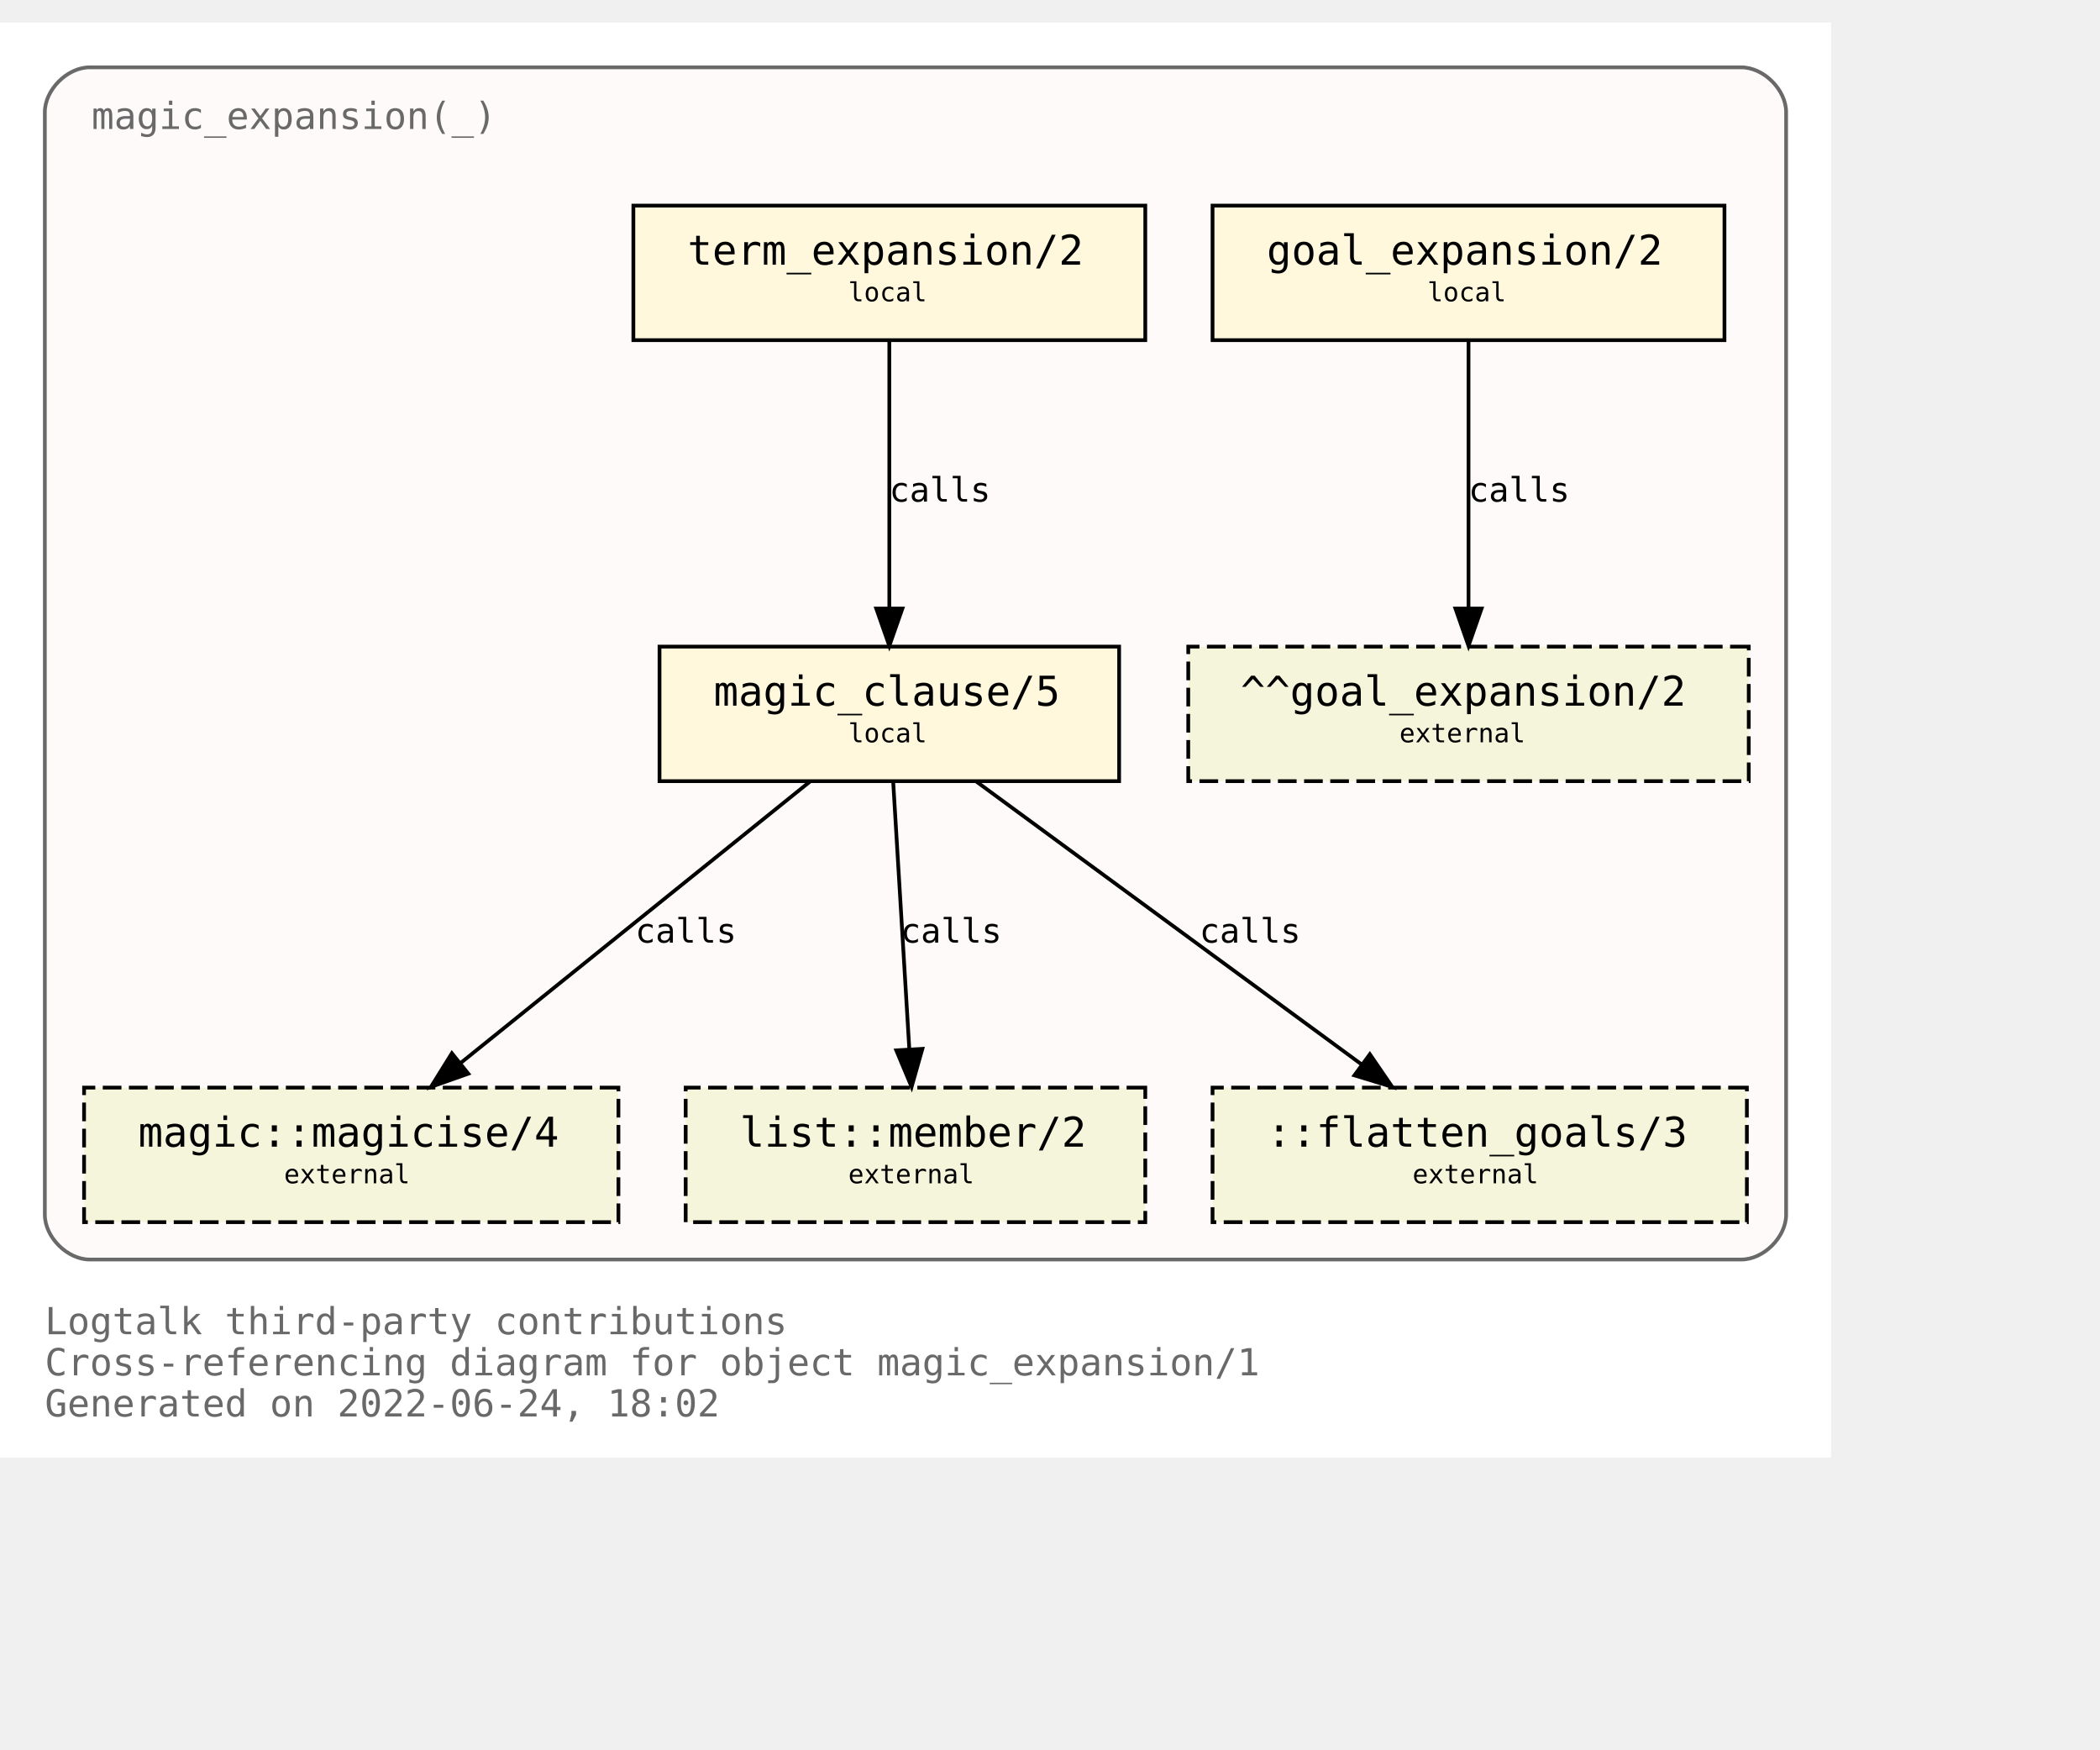
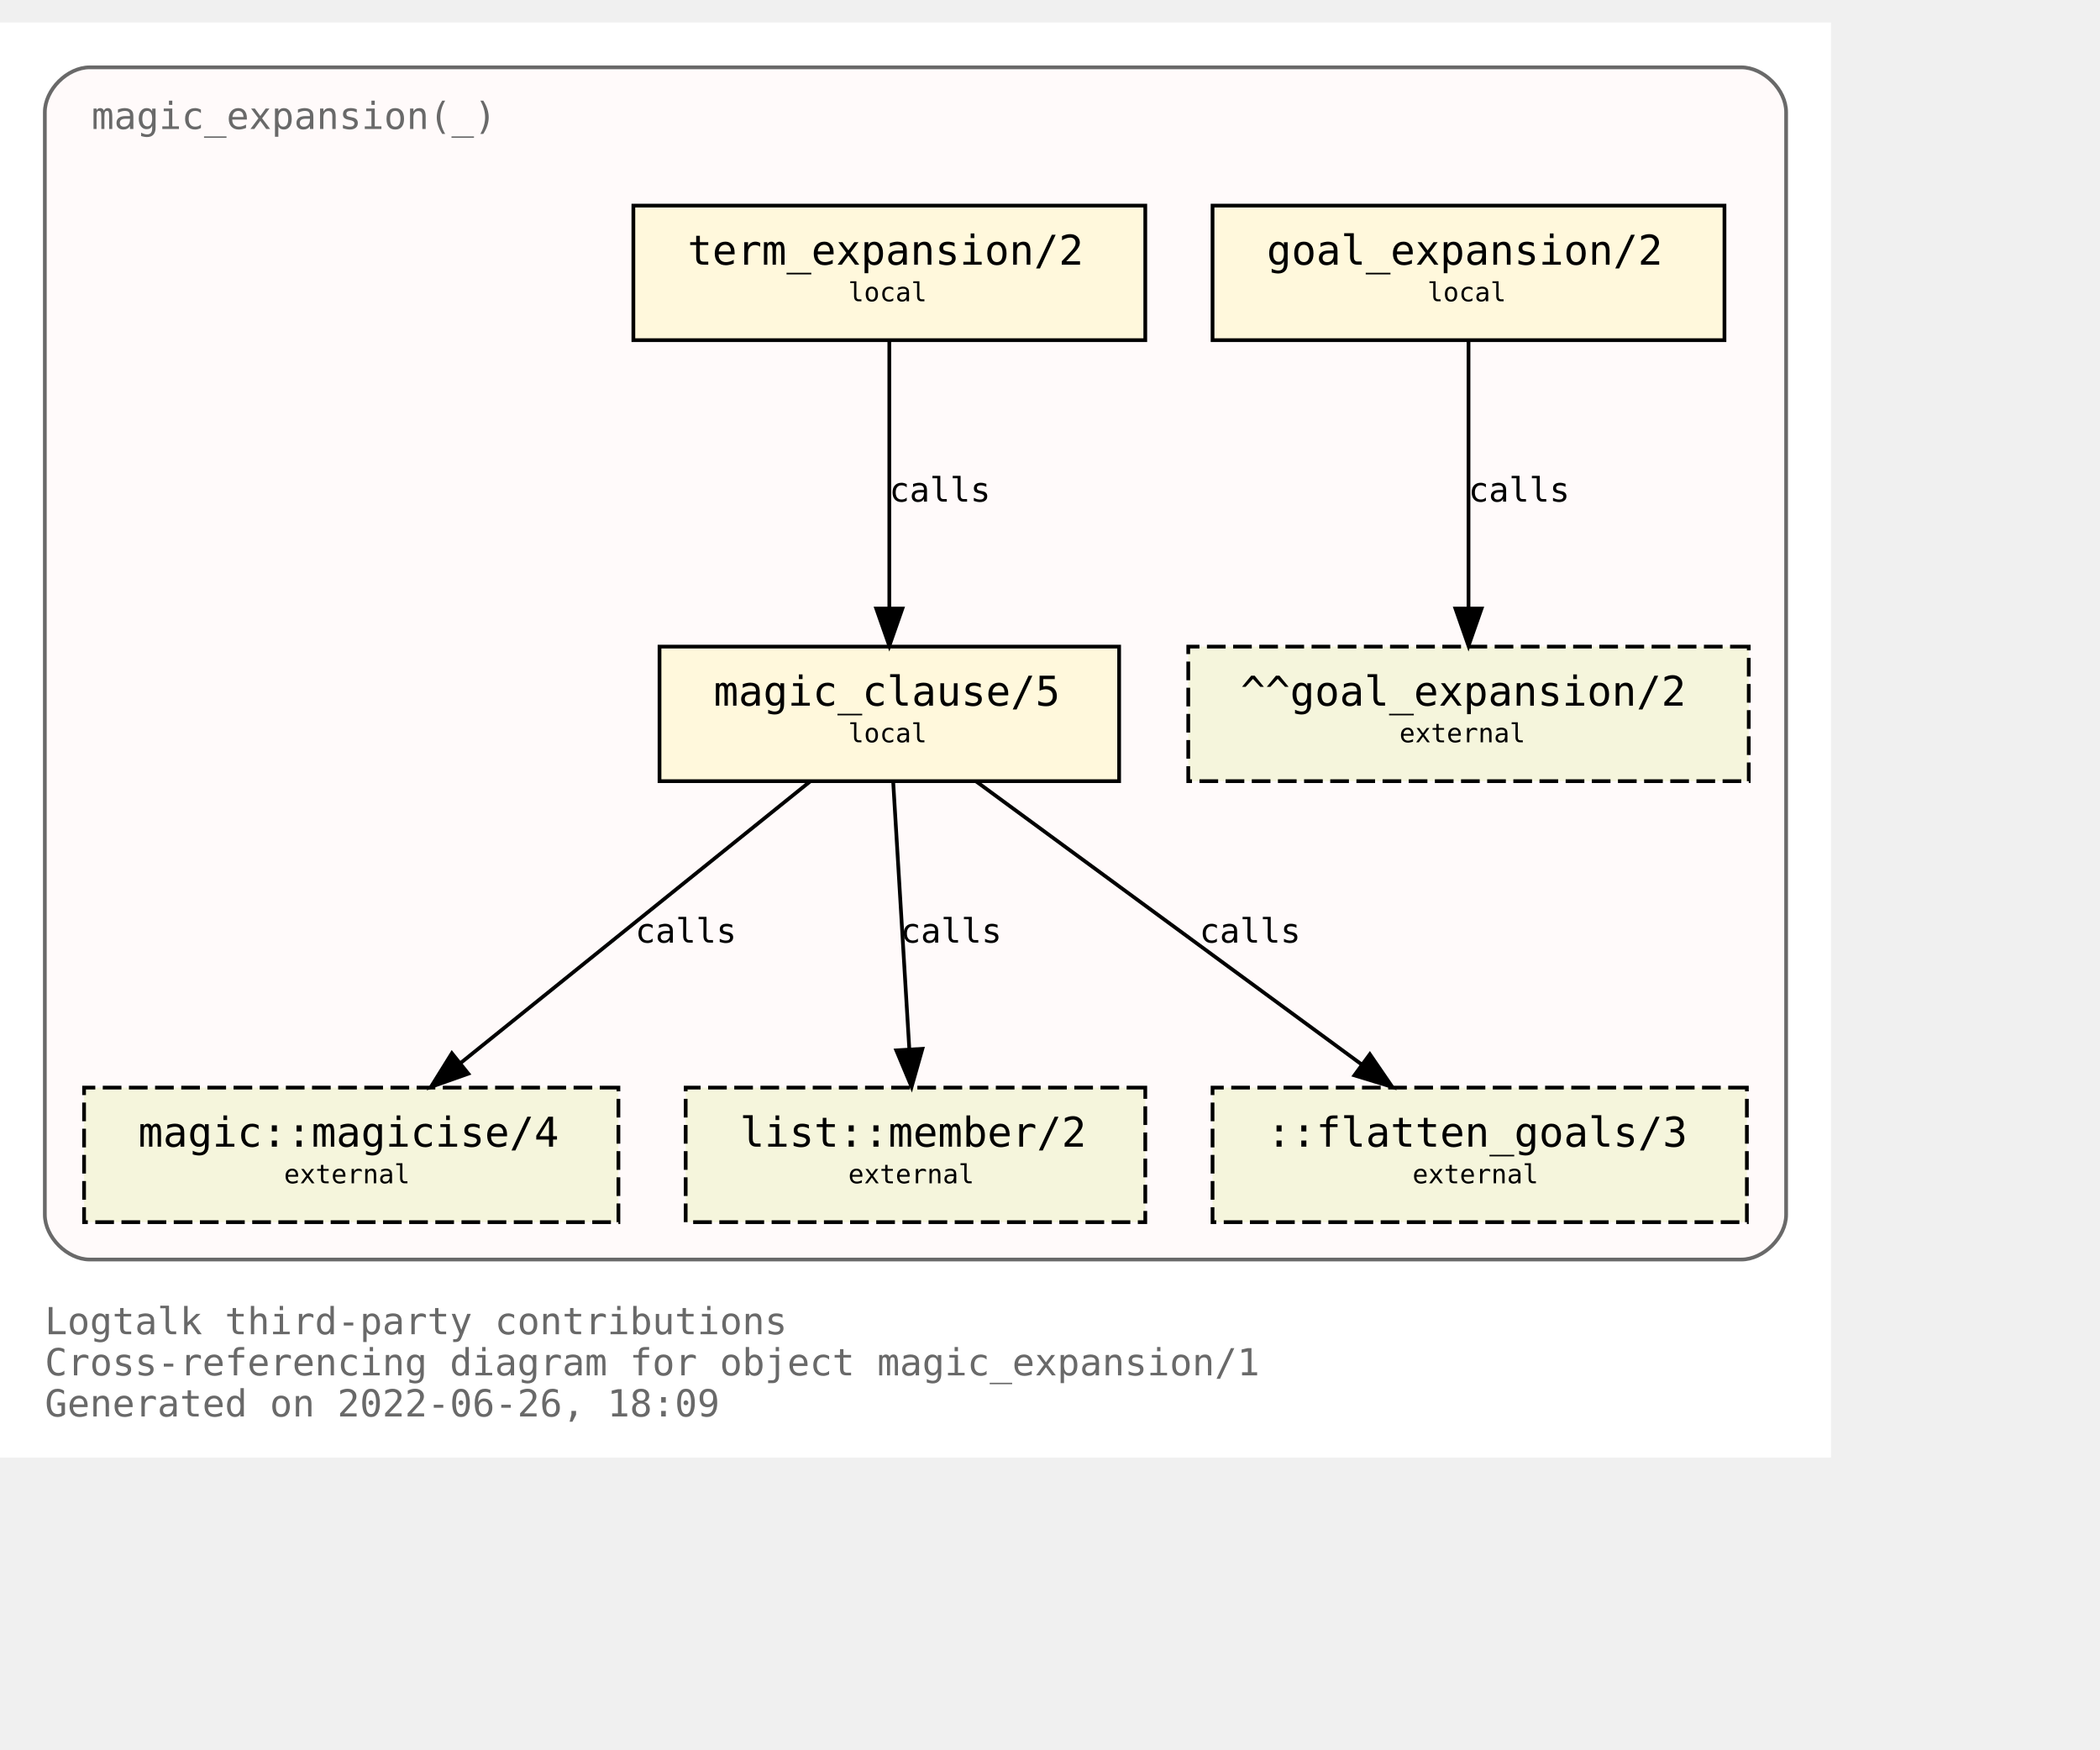
<svg xmlns="http://www.w3.org/2000/svg" xmlns:xlink="http://www.w3.org/1999/xlink" width="634pt" height="528pt" viewBox="72.00 72.00 562.00 456.00">
  <g id="graph0" class="graph" transform="scale(1 1) rotate(0) translate(76 452)">
    <polygon fill="white" stroke="transparent" points="-4,4 -4,-380 486,-380 486,4 -4,4" />
    <text text-anchor="start" x="8" y="-29" font-family="Monospace" font-size="10.00" fill="dimgray">Logtalk third-party contributions</text>
    <text text-anchor="start" x="8" y="-18" font-family="Monospace" font-size="10.00" fill="dimgray">Cross-referencing diagram for object magic_expansion/1</text>
-     <text text-anchor="start" x="8" y="-7" font-family="Monospace" font-size="10.00" fill="dimgray">Generated on 2022-06-24, 18:02</text>
+     <text text-anchor="start" x="8" y="-7" font-family="Monospace" font-size="10.00" fill="dimgray">Generated on 2022-06-26, 18:09</text>
    <g id="clust1" class="cluster">
      <g id="a_clust1">
        <a xlink:title="magic_expansion(_)">
          <path fill="snow" stroke="dimgray" d="M20,-49C20,-49 462,-49 462,-49 468,-49 474,-55 474,-61 474,-61 474,-356 474,-356 474,-362 468,-368 462,-368 462,-368 20,-368 20,-368 14,-368 8,-362 8,-356 8,-356 8,-61 8,-61 8,-55 14,-49 20,-49" />
          <g id="a_clust1_0">
-             <a xlink:href="https://github.com/LogtalkDotOrg/logtalk3/tree/dfda9c44ddba69ebc0a46ada406c496ba2046ef2/contributions/verdi_neruda/magic_expansion.lgt" xlink:title="https://github.com/LogtalkDotOrg/logtalk3/tree/dfda9c44ddba69ebc0a46ada406c496ba2046ef2/contributions/verdi_neruda/magic_expansion.lgt">
+             <a xlink:href="https://github.com/LogtalkDotOrg/logtalk3/tree/8db99c6d940b7b4f255c5f03ee4e2278d131c2fd/contributions/verdi_neruda/magic_expansion.lgt" xlink:title="https://github.com/LogtalkDotOrg/logtalk3/tree/8db99c6d940b7b4f255c5f03ee4e2278d131c2fd/contributions/verdi_neruda/magic_expansion.lgt">
              <text text-anchor="start" x="20.5" y="-351.5" font-family="Monospace" font-size="10.00" fill="dimgray">magic_expansion(_)</text>
            </a>
          </g>
        </a>
      </g>
    </g>
    <g id="node1" class="node">
      <g id="a_node1">
-         <a xlink:href="https://github.com/LogtalkDotOrg/logtalk3/tree/dfda9c44ddba69ebc0a46ada406c496ba2046ef2/contributions/verdi_neruda/magic_expansion.lgt#L51" xlink:title="https://github.com/LogtalkDotOrg/logtalk3/tree/dfda9c44ddba69ebc0a46ada406c496ba2046ef2/contributions/verdi_neruda/magic_expansion.lgt#L51">
+         <a xlink:href="https://github.com/LogtalkDotOrg/logtalk3/tree/8db99c6d940b7b4f255c5f03ee4e2278d131c2fd/contributions/verdi_neruda/magic_expansion.lgt#L51" xlink:title="https://github.com/LogtalkDotOrg/logtalk3/tree/8db99c6d940b7b4f255c5f03ee4e2278d131c2fd/contributions/verdi_neruda/magic_expansion.lgt#L51">
          <polygon fill="cornsilk" stroke="black" points="457.5,-331 320.5,-331 320.5,-295 457.5,-295 457.5,-331" />
          <text text-anchor="start" x="329" y="-315.8" font-family="Monospace" font-size="9.00"> </text>
          <text text-anchor="start" x="335" y="-315.2" font-family="Monospace" font-size="11.00">goal_expansion/2</text>
          <text text-anchor="start" x="444" y="-315.8" font-family="Monospace" font-size="9.00"> </text>
          <text text-anchor="start" x="329" y="-304.8" font-family="Monospace" font-size="9.00"> </text>
          <text text-anchor="start" x="378" y="-305.4" font-family="Monospace" font-size="7.00">local</text>
          <text text-anchor="start" x="444" y="-304.8" font-family="Monospace" font-size="9.00"> </text>
        </a>
      </g>
    </g>
    <g id="node7" class="node">
      <polygon fill="beige" stroke="black" stroke-dasharray="5,2" points="464,-213 314,-213 314,-177 464,-177 464,-213" />
      <text text-anchor="start" x="322" y="-197.8" font-family="Monospace" font-size="9.00"> </text>
      <text text-anchor="start" x="328" y="-197.2" font-family="Monospace" font-size="11.00">^^goal_expansion/2</text>
      <text text-anchor="start" x="450" y="-197.8" font-family="Monospace" font-size="9.00"> </text>
      <text text-anchor="start" x="322" y="-186.8" font-family="Monospace" font-size="9.00"> </text>
      <text text-anchor="start" x="370.5" y="-187.4" font-family="Monospace" font-size="7.00">external</text>
      <text text-anchor="start" x="450" y="-186.8" font-family="Monospace" font-size="9.00"> </text>
    </g>
    <g id="edge3" class="edge">
      <g id="a_edge3">
-         <a xlink:href="https://github.com/LogtalkDotOrg/logtalk3/tree/dfda9c44ddba69ebc0a46ada406c496ba2046ef2/contributions/verdi_neruda/magic_expansion.lgt#L51" xlink:title="calls">
+         <a xlink:href="https://github.com/LogtalkDotOrg/logtalk3/tree/8db99c6d940b7b4f255c5f03ee4e2278d131c2fd/contributions/verdi_neruda/magic_expansion.lgt#L51" xlink:title="calls">
          <path fill="none" stroke="black" d="M389,-294.88C389,-276.04 389,-245.47 389,-223.3" />
          <polygon fill="black" stroke="black" points="392.5,-223.19 389,-213.19 385.5,-223.19 392.5,-223.19" />
        </a>
      </g>
      <g id="a_edge3-label">
-         <a xlink:href="https://github.com/LogtalkDotOrg/logtalk3/tree/dfda9c44ddba69ebc0a46ada406c496ba2046ef2/contributions/verdi_neruda/magic_expansion.lgt#L51" xlink:title="https://github.com/LogtalkDotOrg/logtalk3/tree/dfda9c44ddba69ebc0a46ada406c496ba2046ef2/contributions/verdi_neruda/magic_expansion.lgt#L51">
+         <a xlink:href="https://github.com/LogtalkDotOrg/logtalk3/tree/8db99c6d940b7b4f255c5f03ee4e2278d131c2fd/contributions/verdi_neruda/magic_expansion.lgt#L51" xlink:title="https://github.com/LogtalkDotOrg/logtalk3/tree/8db99c6d940b7b4f255c5f03ee4e2278d131c2fd/contributions/verdi_neruda/magic_expansion.lgt#L51">
          <text text-anchor="start" x="389" y="-251.8" font-family="Monospace" font-size="9.00">calls</text>
        </a>
      </g>
    </g>
    <g id="node2" class="node">
      <g id="a_node2">
-         <a xlink:href="https://github.com/LogtalkDotOrg/logtalk3/tree/dfda9c44ddba69ebc0a46ada406c496ba2046ef2/contributions/verdi_neruda/magic_expansion.lgt#L54" xlink:title="https://github.com/LogtalkDotOrg/logtalk3/tree/dfda9c44ddba69ebc0a46ada406c496ba2046ef2/contributions/verdi_neruda/magic_expansion.lgt#L54">
+         <a xlink:href="https://github.com/LogtalkDotOrg/logtalk3/tree/8db99c6d940b7b4f255c5f03ee4e2278d131c2fd/contributions/verdi_neruda/magic_expansion.lgt#L54" xlink:title="https://github.com/LogtalkDotOrg/logtalk3/tree/8db99c6d940b7b4f255c5f03ee4e2278d131c2fd/contributions/verdi_neruda/magic_expansion.lgt#L54">
          <polygon fill="cornsilk" stroke="black" points="302.5,-331 165.5,-331 165.5,-295 302.5,-295 302.5,-331" />
          <text text-anchor="start" x="174" y="-315.8" font-family="Monospace" font-size="9.00"> </text>
          <text text-anchor="start" x="180" y="-315.2" font-family="Monospace" font-size="11.00">term_expansion/2</text>
          <text text-anchor="start" x="289" y="-315.8" font-family="Monospace" font-size="9.00"> </text>
          <text text-anchor="start" x="174" y="-304.8" font-family="Monospace" font-size="9.00"> </text>
          <text text-anchor="start" x="223" y="-305.4" font-family="Monospace" font-size="7.00">local</text>
          <text text-anchor="start" x="289" y="-304.8" font-family="Monospace" font-size="9.00"> </text>
        </a>
      </g>
    </g>
    <g id="node3" class="node">
      <g id="a_node3">
-         <a xlink:href="https://github.com/LogtalkDotOrg/logtalk3/tree/dfda9c44ddba69ebc0a46ada406c496ba2046ef2/contributions/verdi_neruda/magic_expansion.lgt#L61" xlink:title="https://github.com/LogtalkDotOrg/logtalk3/tree/dfda9c44ddba69ebc0a46ada406c496ba2046ef2/contributions/verdi_neruda/magic_expansion.lgt#L61">
+         <a xlink:href="https://github.com/LogtalkDotOrg/logtalk3/tree/8db99c6d940b7b4f255c5f03ee4e2278d131c2fd/contributions/verdi_neruda/magic_expansion.lgt#L61" xlink:title="https://github.com/LogtalkDotOrg/logtalk3/tree/8db99c6d940b7b4f255c5f03ee4e2278d131c2fd/contributions/verdi_neruda/magic_expansion.lgt#L61">
          <polygon fill="cornsilk" stroke="black" points="295.5,-213 172.5,-213 172.5,-177 295.5,-177 295.5,-213" />
          <text text-anchor="start" x="181" y="-197.8" font-family="Monospace" font-size="9.00"> </text>
          <text text-anchor="start" x="187" y="-197.2" font-family="Monospace" font-size="11.00">magic_clause/5</text>
          <text text-anchor="start" x="282" y="-197.8" font-family="Monospace" font-size="9.00"> </text>
          <text text-anchor="start" x="181" y="-186.8" font-family="Monospace" font-size="9.00"> </text>
          <text text-anchor="start" x="223" y="-187.4" font-family="Monospace" font-size="7.00">local</text>
          <text text-anchor="start" x="282" y="-186.8" font-family="Monospace" font-size="9.00"> </text>
        </a>
      </g>
    </g>
    <g id="edge1" class="edge">
      <g id="a_edge1">
-         <a xlink:href="https://github.com/LogtalkDotOrg/logtalk3/tree/dfda9c44ddba69ebc0a46ada406c496ba2046ef2/contributions/verdi_neruda/magic_expansion.lgt#L54" xlink:title="calls">
+         <a xlink:href="https://github.com/LogtalkDotOrg/logtalk3/tree/8db99c6d940b7b4f255c5f03ee4e2278d131c2fd/contributions/verdi_neruda/magic_expansion.lgt#L54" xlink:title="calls">
          <path fill="none" stroke="black" d="M234,-294.88C234,-276.04 234,-245.47 234,-223.3" />
          <polygon fill="black" stroke="black" points="237.5,-223.19 234,-213.19 230.5,-223.19 237.5,-223.19" />
        </a>
      </g>
      <g id="a_edge1-label">
-         <a xlink:href="https://github.com/LogtalkDotOrg/logtalk3/tree/dfda9c44ddba69ebc0a46ada406c496ba2046ef2/contributions/verdi_neruda/magic_expansion.lgt#L54" xlink:title="https://github.com/LogtalkDotOrg/logtalk3/tree/dfda9c44ddba69ebc0a46ada406c496ba2046ef2/contributions/verdi_neruda/magic_expansion.lgt#L54">
+         <a xlink:href="https://github.com/LogtalkDotOrg/logtalk3/tree/8db99c6d940b7b4f255c5f03ee4e2278d131c2fd/contributions/verdi_neruda/magic_expansion.lgt#L54" xlink:title="https://github.com/LogtalkDotOrg/logtalk3/tree/8db99c6d940b7b4f255c5f03ee4e2278d131c2fd/contributions/verdi_neruda/magic_expansion.lgt#L54">
          <text text-anchor="start" x="234" y="-251.8" font-family="Monospace" font-size="9.00">calls</text>
        </a>
      </g>
    </g>
    <g id="node4" class="node">
      <g id="a_node4">
        <a xlink:href="https://logtalk.org/library/magic_0.html#magicise/4" xlink:title="https://logtalk.org/library/magic_0.html#magicise/4">
          <polygon fill="beige" stroke="black" stroke-dasharray="5,2" points="161.5,-95 18.5,-95 18.5,-59 161.5,-59 161.5,-95" />
          <text text-anchor="start" x="27" y="-79.8" font-family="Monospace" font-size="9.00"> </text>
          <text text-anchor="start" x="33" y="-79.2" font-family="Monospace" font-size="11.00">magic::magicise/4</text>
          <text text-anchor="start" x="148" y="-79.8" font-family="Monospace" font-size="9.00"> </text>
          <text text-anchor="start" x="27" y="-68.8" font-family="Monospace" font-size="9.00"> </text>
          <text text-anchor="start" x="72" y="-69.4" font-family="Monospace" font-size="7.00">external</text>
          <text text-anchor="start" x="148" y="-68.8" font-family="Monospace" font-size="9.00"> </text>
        </a>
      </g>
    </g>
    <g id="edge4" class="edge">
      <g id="a_edge4">
-         <a xlink:href="https://github.com/LogtalkDotOrg/logtalk3/tree/dfda9c44ddba69ebc0a46ada406c496ba2046ef2/contributions/verdi_neruda/magic_expansion.lgt#L61" xlink:title="calls">
+         <a xlink:href="https://github.com/LogtalkDotOrg/logtalk3/tree/8db99c6d940b7b4f255c5f03ee4e2278d131c2fd/contributions/verdi_neruda/magic_expansion.lgt#L61" xlink:title="calls">
          <path fill="none" stroke="black" d="M212.75,-176.88C187.97,-156.92 146.88,-123.82 119.13,-101.47" />
          <polygon fill="black" stroke="black" points="121.32,-98.73 111.33,-95.19 116.93,-104.19 121.32,-98.73" />
        </a>
      </g>
      <g id="a_edge4-label">
-         <a xlink:href="https://github.com/LogtalkDotOrg/logtalk3/tree/dfda9c44ddba69ebc0a46ada406c496ba2046ef2/contributions/verdi_neruda/magic_expansion.lgt#L61" xlink:title="https://github.com/LogtalkDotOrg/logtalk3/tree/dfda9c44ddba69ebc0a46ada406c496ba2046ef2/contributions/verdi_neruda/magic_expansion.lgt#L61">
+         <a xlink:href="https://github.com/LogtalkDotOrg/logtalk3/tree/8db99c6d940b7b4f255c5f03ee4e2278d131c2fd/contributions/verdi_neruda/magic_expansion.lgt#L61" xlink:title="https://github.com/LogtalkDotOrg/logtalk3/tree/8db99c6d940b7b4f255c5f03ee4e2278d131c2fd/contributions/verdi_neruda/magic_expansion.lgt#L61">
          <text text-anchor="start" x="166" y="-133.8" font-family="Monospace" font-size="9.00">calls</text>
        </a>
      </g>
    </g>
    <g id="node5" class="node">
      <g id="a_node5">
        <a xlink:href="https://logtalk.org/library/listp_0.html#member/2" xlink:title="https://logtalk.org/library/listp_0.html#member/2">
          <polygon fill="beige" stroke="black" stroke-dasharray="5,2" points="302.5,-95 179.5,-95 179.5,-59 302.5,-59 302.5,-95" />
          <text text-anchor="start" x="188" y="-79.8" font-family="Monospace" font-size="9.00"> </text>
          <text text-anchor="start" x="194" y="-79.2" font-family="Monospace" font-size="11.00">list::member/2</text>
          <text text-anchor="start" x="289" y="-79.8" font-family="Monospace" font-size="9.00"> </text>
          <text text-anchor="start" x="188" y="-68.8" font-family="Monospace" font-size="9.00"> </text>
          <text text-anchor="start" x="223" y="-69.4" font-family="Monospace" font-size="7.00">external</text>
          <text text-anchor="start" x="289" y="-68.8" font-family="Monospace" font-size="9.00"> </text>
        </a>
      </g>
    </g>
    <g id="edge5" class="edge">
      <g id="a_edge5">
-         <a xlink:href="https://github.com/LogtalkDotOrg/logtalk3/tree/dfda9c44ddba69ebc0a46ada406c496ba2046ef2/contributions/verdi_neruda/magic_expansion.lgt#L61" xlink:title="calls">
+         <a xlink:href="https://github.com/LogtalkDotOrg/logtalk3/tree/8db99c6d940b7b4f255c5f03ee4e2278d131c2fd/contributions/verdi_neruda/magic_expansion.lgt#L61" xlink:title="calls">
          <path fill="none" stroke="black" d="M235.03,-176.88C236.17,-158.04 238.01,-127.47 239.35,-105.3" />
          <polygon fill="black" stroke="black" points="242.85,-105.38 239.96,-95.19 235.87,-104.96 242.85,-105.38" />
        </a>
      </g>
      <g id="a_edge5-label">
-         <a xlink:href="https://github.com/LogtalkDotOrg/logtalk3/tree/dfda9c44ddba69ebc0a46ada406c496ba2046ef2/contributions/verdi_neruda/magic_expansion.lgt#L61" xlink:title="https://github.com/LogtalkDotOrg/logtalk3/tree/dfda9c44ddba69ebc0a46ada406c496ba2046ef2/contributions/verdi_neruda/magic_expansion.lgt#L61">
+         <a xlink:href="https://github.com/LogtalkDotOrg/logtalk3/tree/8db99c6d940b7b4f255c5f03ee4e2278d131c2fd/contributions/verdi_neruda/magic_expansion.lgt#L61" xlink:title="https://github.com/LogtalkDotOrg/logtalk3/tree/8db99c6d940b7b4f255c5f03ee4e2278d131c2fd/contributions/verdi_neruda/magic_expansion.lgt#L61">
          <text text-anchor="start" x="237" y="-133.8" font-family="Monospace" font-size="9.00">calls</text>
        </a>
      </g>
    </g>
    <g id="node6" class="node">
      <polygon fill="beige" stroke="black" stroke-dasharray="5,2" points="463.5,-95 320.5,-95 320.5,-59 463.5,-59 463.5,-95" />
      <text text-anchor="start" x="329" y="-79.8" font-family="Monospace" font-size="9.00"> </text>
      <text text-anchor="start" x="335" y="-79.2" font-family="Monospace" font-size="11.00">::flatten_goals/3</text>
      <text text-anchor="start" x="450" y="-79.8" font-family="Monospace" font-size="9.00"> </text>
      <text text-anchor="start" x="329" y="-68.8" font-family="Monospace" font-size="9.00"> </text>
      <text text-anchor="start" x="374" y="-69.4" font-family="Monospace" font-size="7.00">external</text>
      <text text-anchor="start" x="450" y="-68.8" font-family="Monospace" font-size="9.00"> </text>
    </g>
    <g id="edge2" class="edge">
      <g id="a_edge2">
-         <a xlink:href="https://github.com/LogtalkDotOrg/logtalk3/tree/dfda9c44ddba69ebc0a46ada406c496ba2046ef2/contributions/verdi_neruda/magic_expansion.lgt#L61" xlink:title="calls">
+         <a xlink:href="https://github.com/LogtalkDotOrg/logtalk3/tree/8db99c6d940b7b4f255c5f03ee4e2278d131c2fd/contributions/verdi_neruda/magic_expansion.lgt#L61" xlink:title="calls">
          <path fill="none" stroke="black" d="M257.31,-176.88C284.62,-156.84 329.98,-123.53 360.43,-101.18" />
          <polygon fill="black" stroke="black" points="362.6,-103.93 368.59,-95.19 358.46,-98.28 362.6,-103.93" />
        </a>
      </g>
      <g id="a_edge2-label">
-         <a xlink:href="https://github.com/LogtalkDotOrg/logtalk3/tree/dfda9c44ddba69ebc0a46ada406c496ba2046ef2/contributions/verdi_neruda/magic_expansion.lgt#L61" xlink:title="https://github.com/LogtalkDotOrg/logtalk3/tree/dfda9c44ddba69ebc0a46ada406c496ba2046ef2/contributions/verdi_neruda/magic_expansion.lgt#L61">
+         <a xlink:href="https://github.com/LogtalkDotOrg/logtalk3/tree/8db99c6d940b7b4f255c5f03ee4e2278d131c2fd/contributions/verdi_neruda/magic_expansion.lgt#L61" xlink:title="https://github.com/LogtalkDotOrg/logtalk3/tree/8db99c6d940b7b4f255c5f03ee4e2278d131c2fd/contributions/verdi_neruda/magic_expansion.lgt#L61">
          <text text-anchor="start" x="317" y="-133.8" font-family="Monospace" font-size="9.00">calls</text>
        </a>
      </g>
    </g>
  </g>
</svg>
